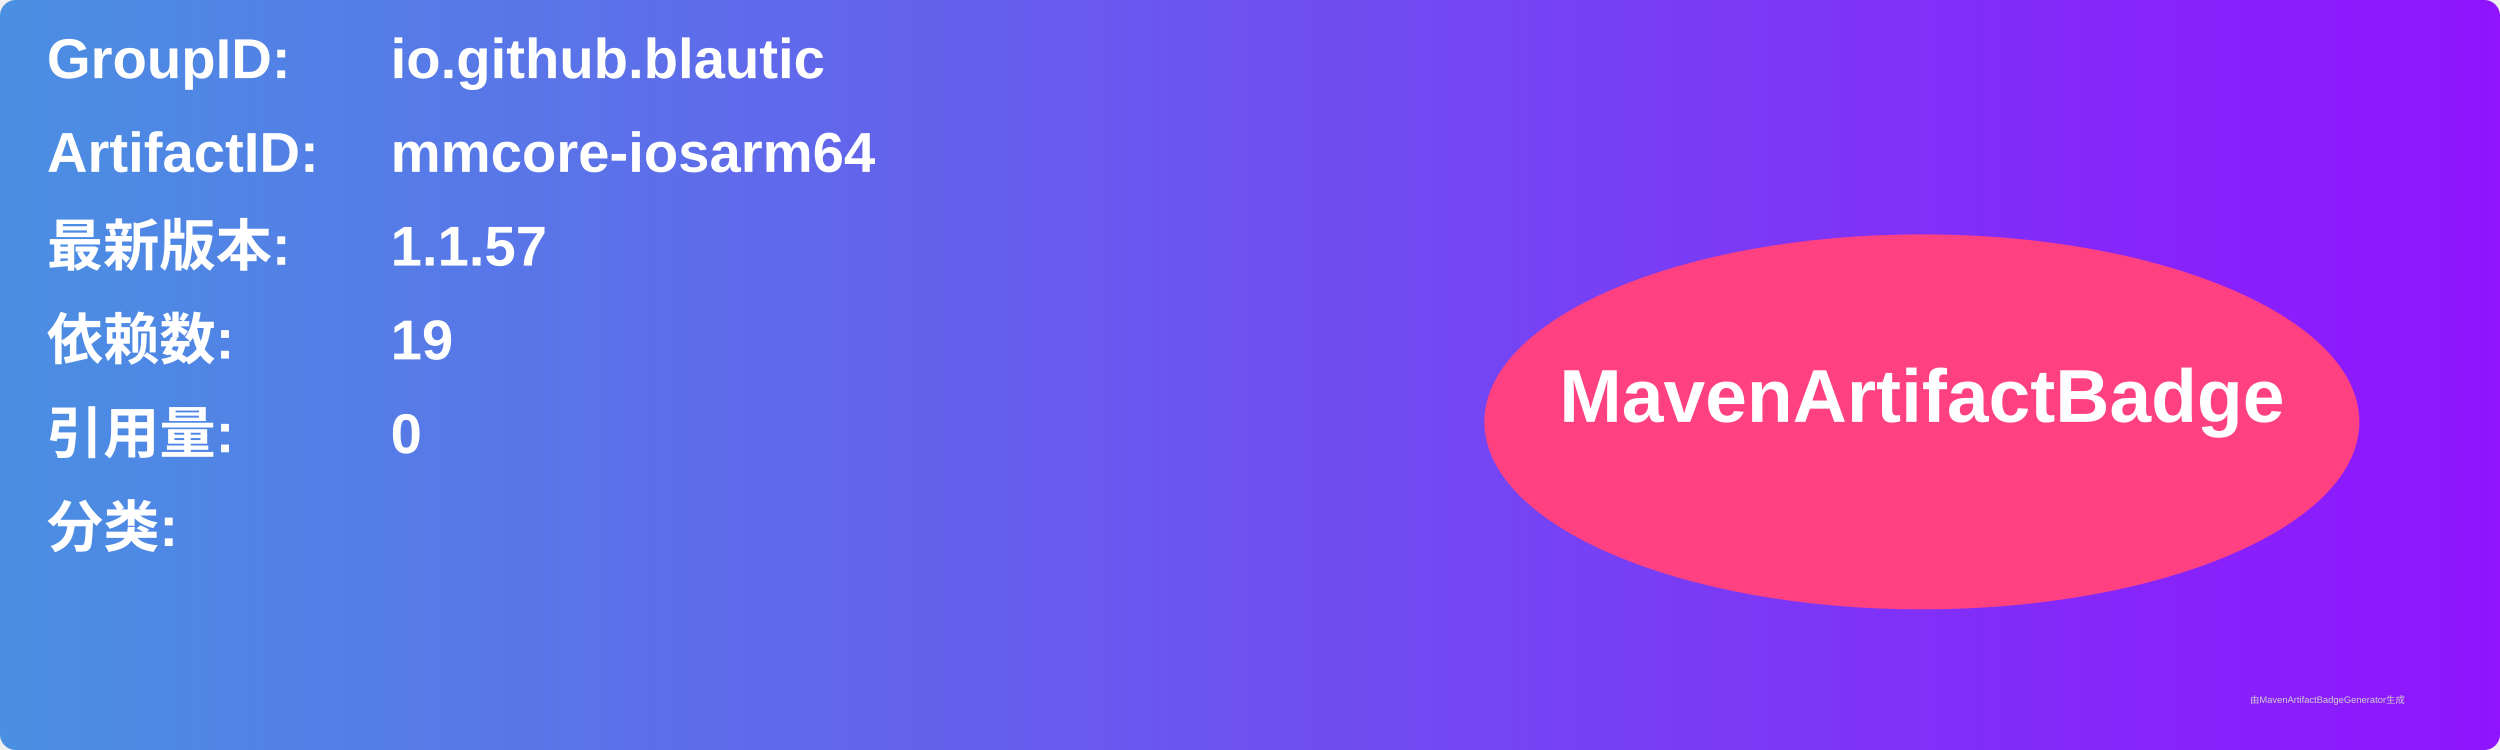
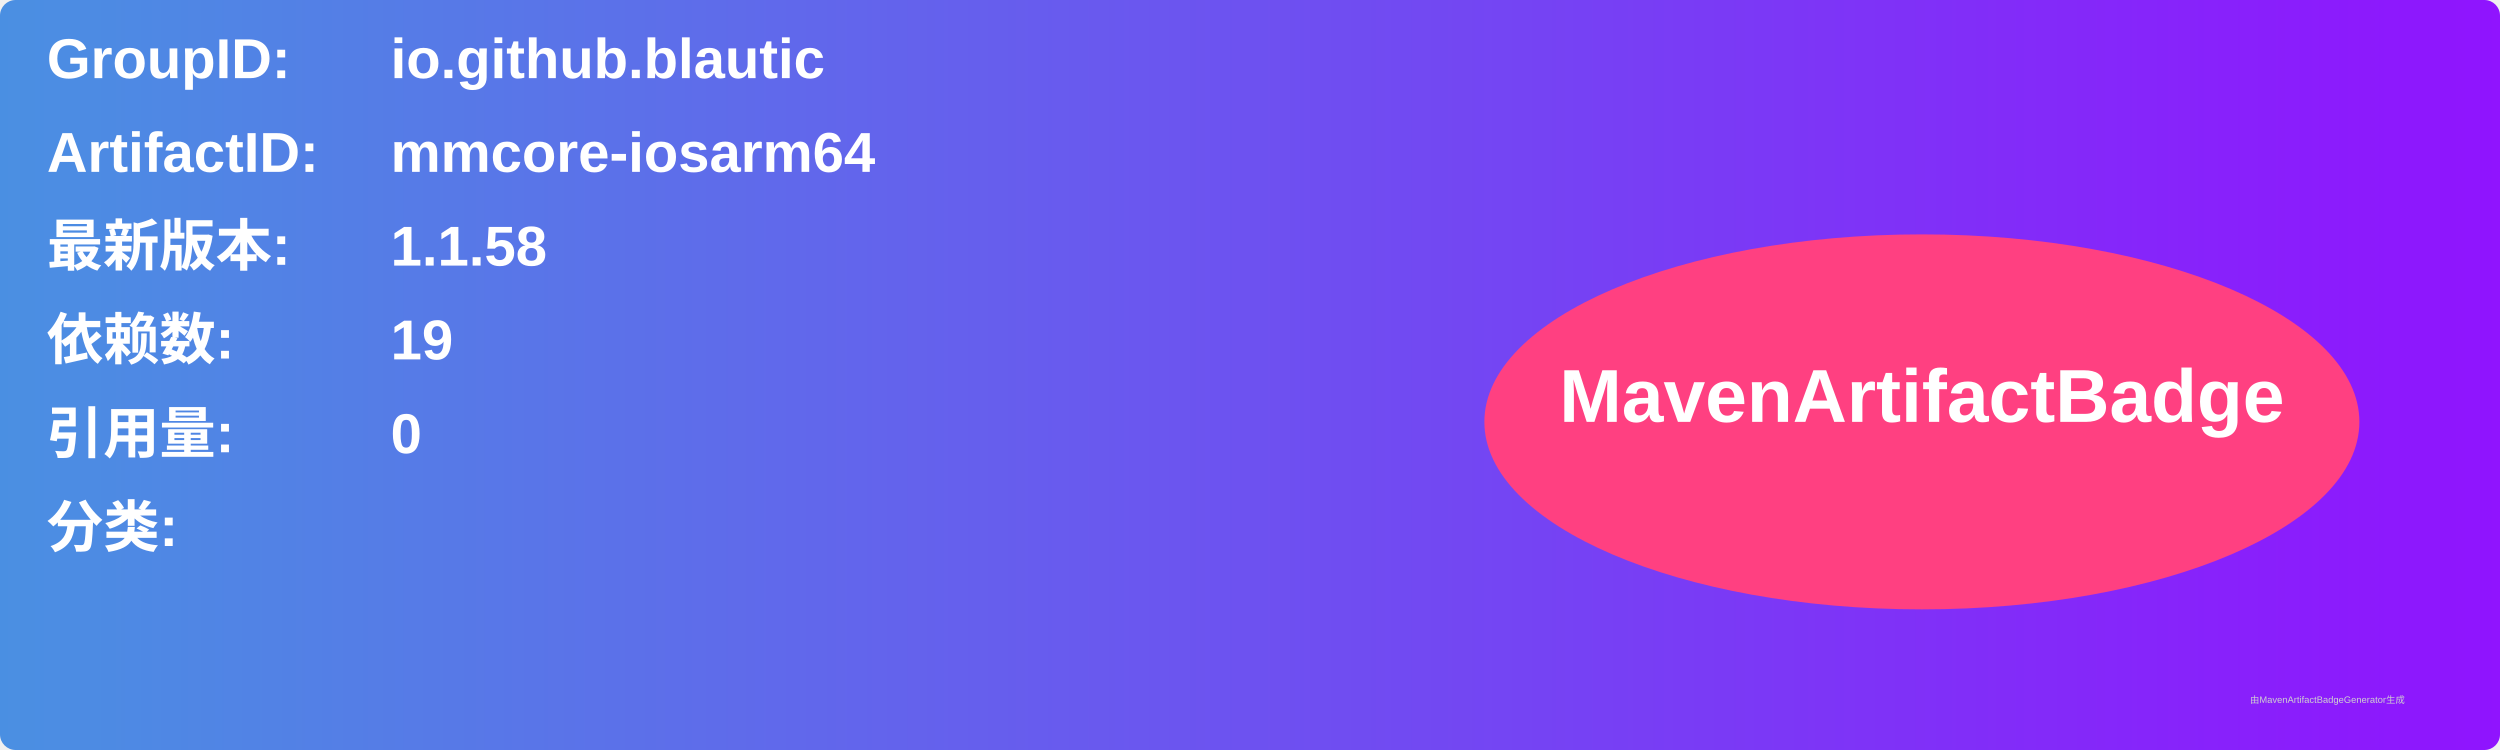
<svg xmlns="http://www.w3.org/2000/svg" width="800" height="240" viewBox="0 0 800 240">
  <linearGradient id="grad" x1="0%" y1="0%" x2="100%" y2="0%">
    <stop offset="0%" stop-color="#4a90e2" />
    <stop offset="100%" stop-color="#9013fe" />
  </linearGradient>
  <rect width="100%" height="100%" rx="5" ry="5" fill="url(#grad)" />
  <g transform="translate(15, 15)">
    <text x="0" y="10" font-family="Arial" font-size="18" fill="white" font-weight="bold" width="260">GroupID:</text>
    <text x="110" y="10" font-family="Arial" font-size="18" fill="white" font-weight="bold" width="460">io.github.blautic</text>
    <text x="0" y="40" font-family="Arial" font-size="18" fill="white" font-weight="bold" width="260">ArtifactID:</text>
    <text x="110" y="40" font-family="Arial" font-size="18" fill="white" font-weight="bold" width="460">mmcore-iosarm64</text>
    <text x="0" y="70" font-family="Arial" font-size="18" fill="white" font-weight="bold">最新版本:</text>
    <text x="110" y="70" font-family="Arial" font-size="18" fill="white" font-weight="bold">
-       <tspan font-weight="bold">1.1.57</tspan>
+       <tspan font-weight="bold">1.1.58</tspan>
    </text>
    <text x="0" y="100" font-family="Arial" font-size="18" fill="white" font-weight="bold">依赖数: </text>
    <text x="110" y="100" font-family="Arial" font-size="18" fill="white">
      <tspan font-weight="bold">19</tspan>
    </text>
    <text x="0" y="130" font-family="Arial" font-size="18" fill="white" font-weight="bold">引用量: </text>
    <text x="110" y="130" font-family="Arial" font-size="18" fill="white">
      <tspan font-weight="bold">0</tspan>
    </text>
    <text x="0" y="160" font-family="Arial" font-size="18" fill="white" font-weight="bold">分类:</text>
    <text x="10" y="190" font-family="Arial" font-size="10" fill="white">
      <tspan font-weight="bold" />
    </text>
    <ellipse cx="600" cy="120" rx="140" ry="60" fill="#ff4081" />
    <text x="600" y="120" text-anchor="middle" font-family="Arial" font-size="24" fill="white" font-weight="bold">MavenArtifactBadge</text>
  </g>
  <text x="720" y="225" font-family="Arial" font-size="3" fill="#d0d0d0">由MavenArtifactBadgeGenerator生成</text>
</svg>
